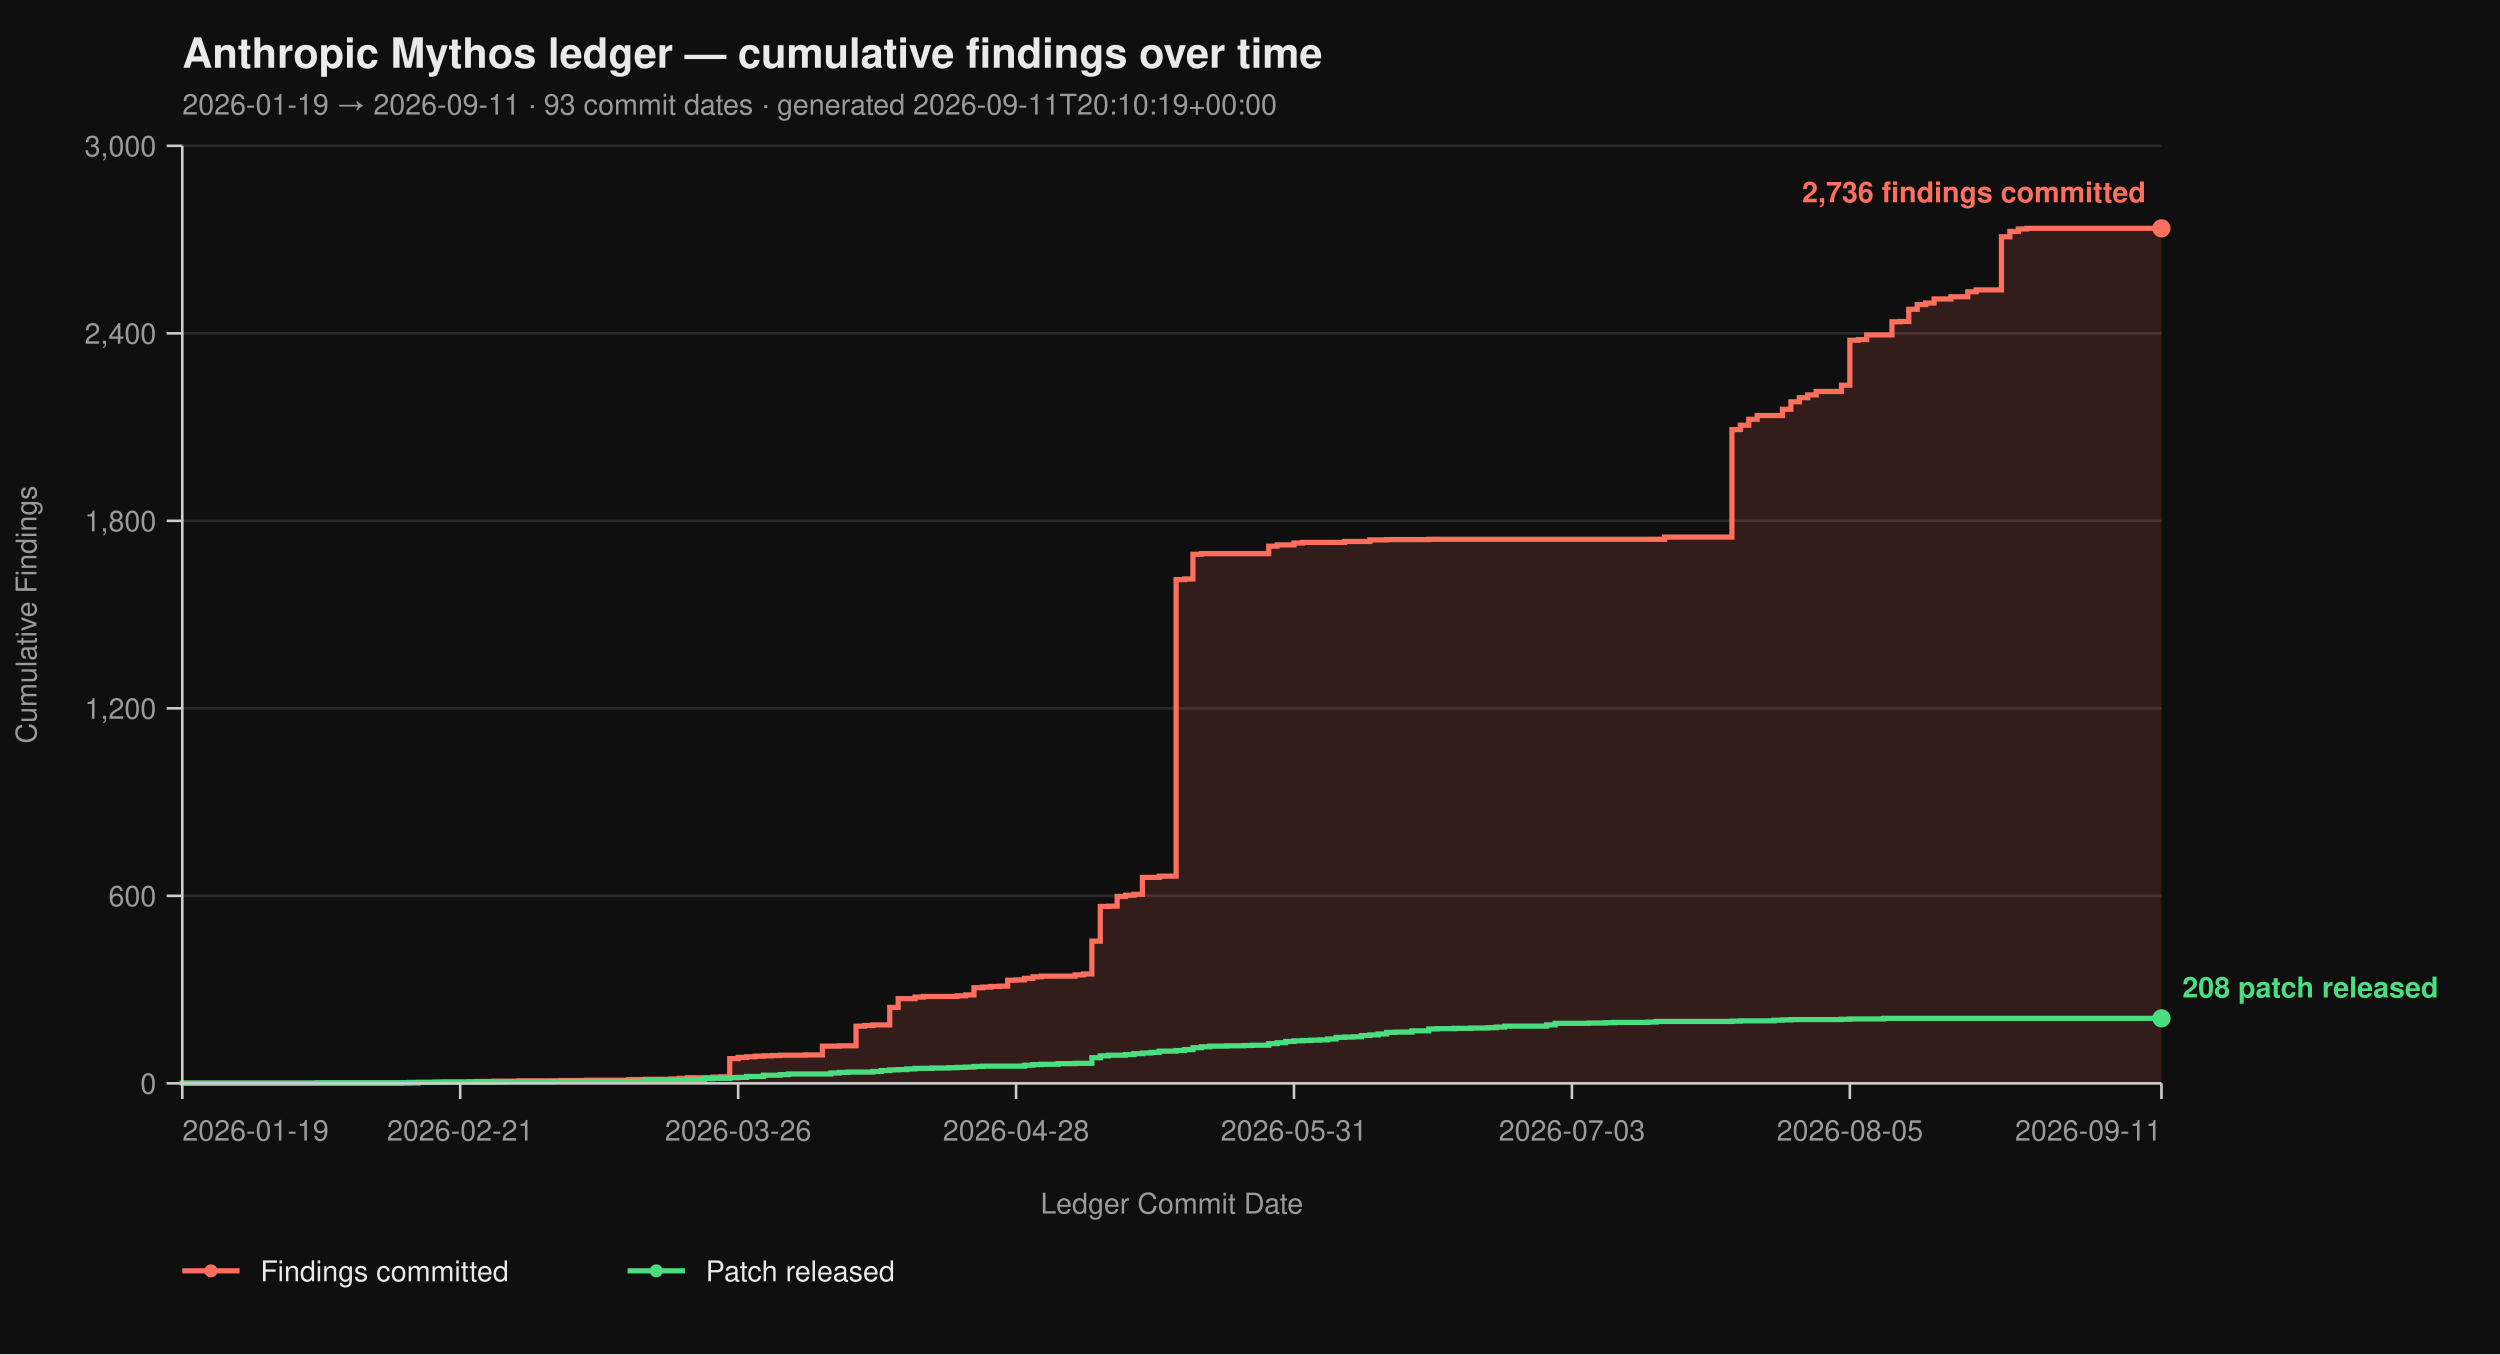
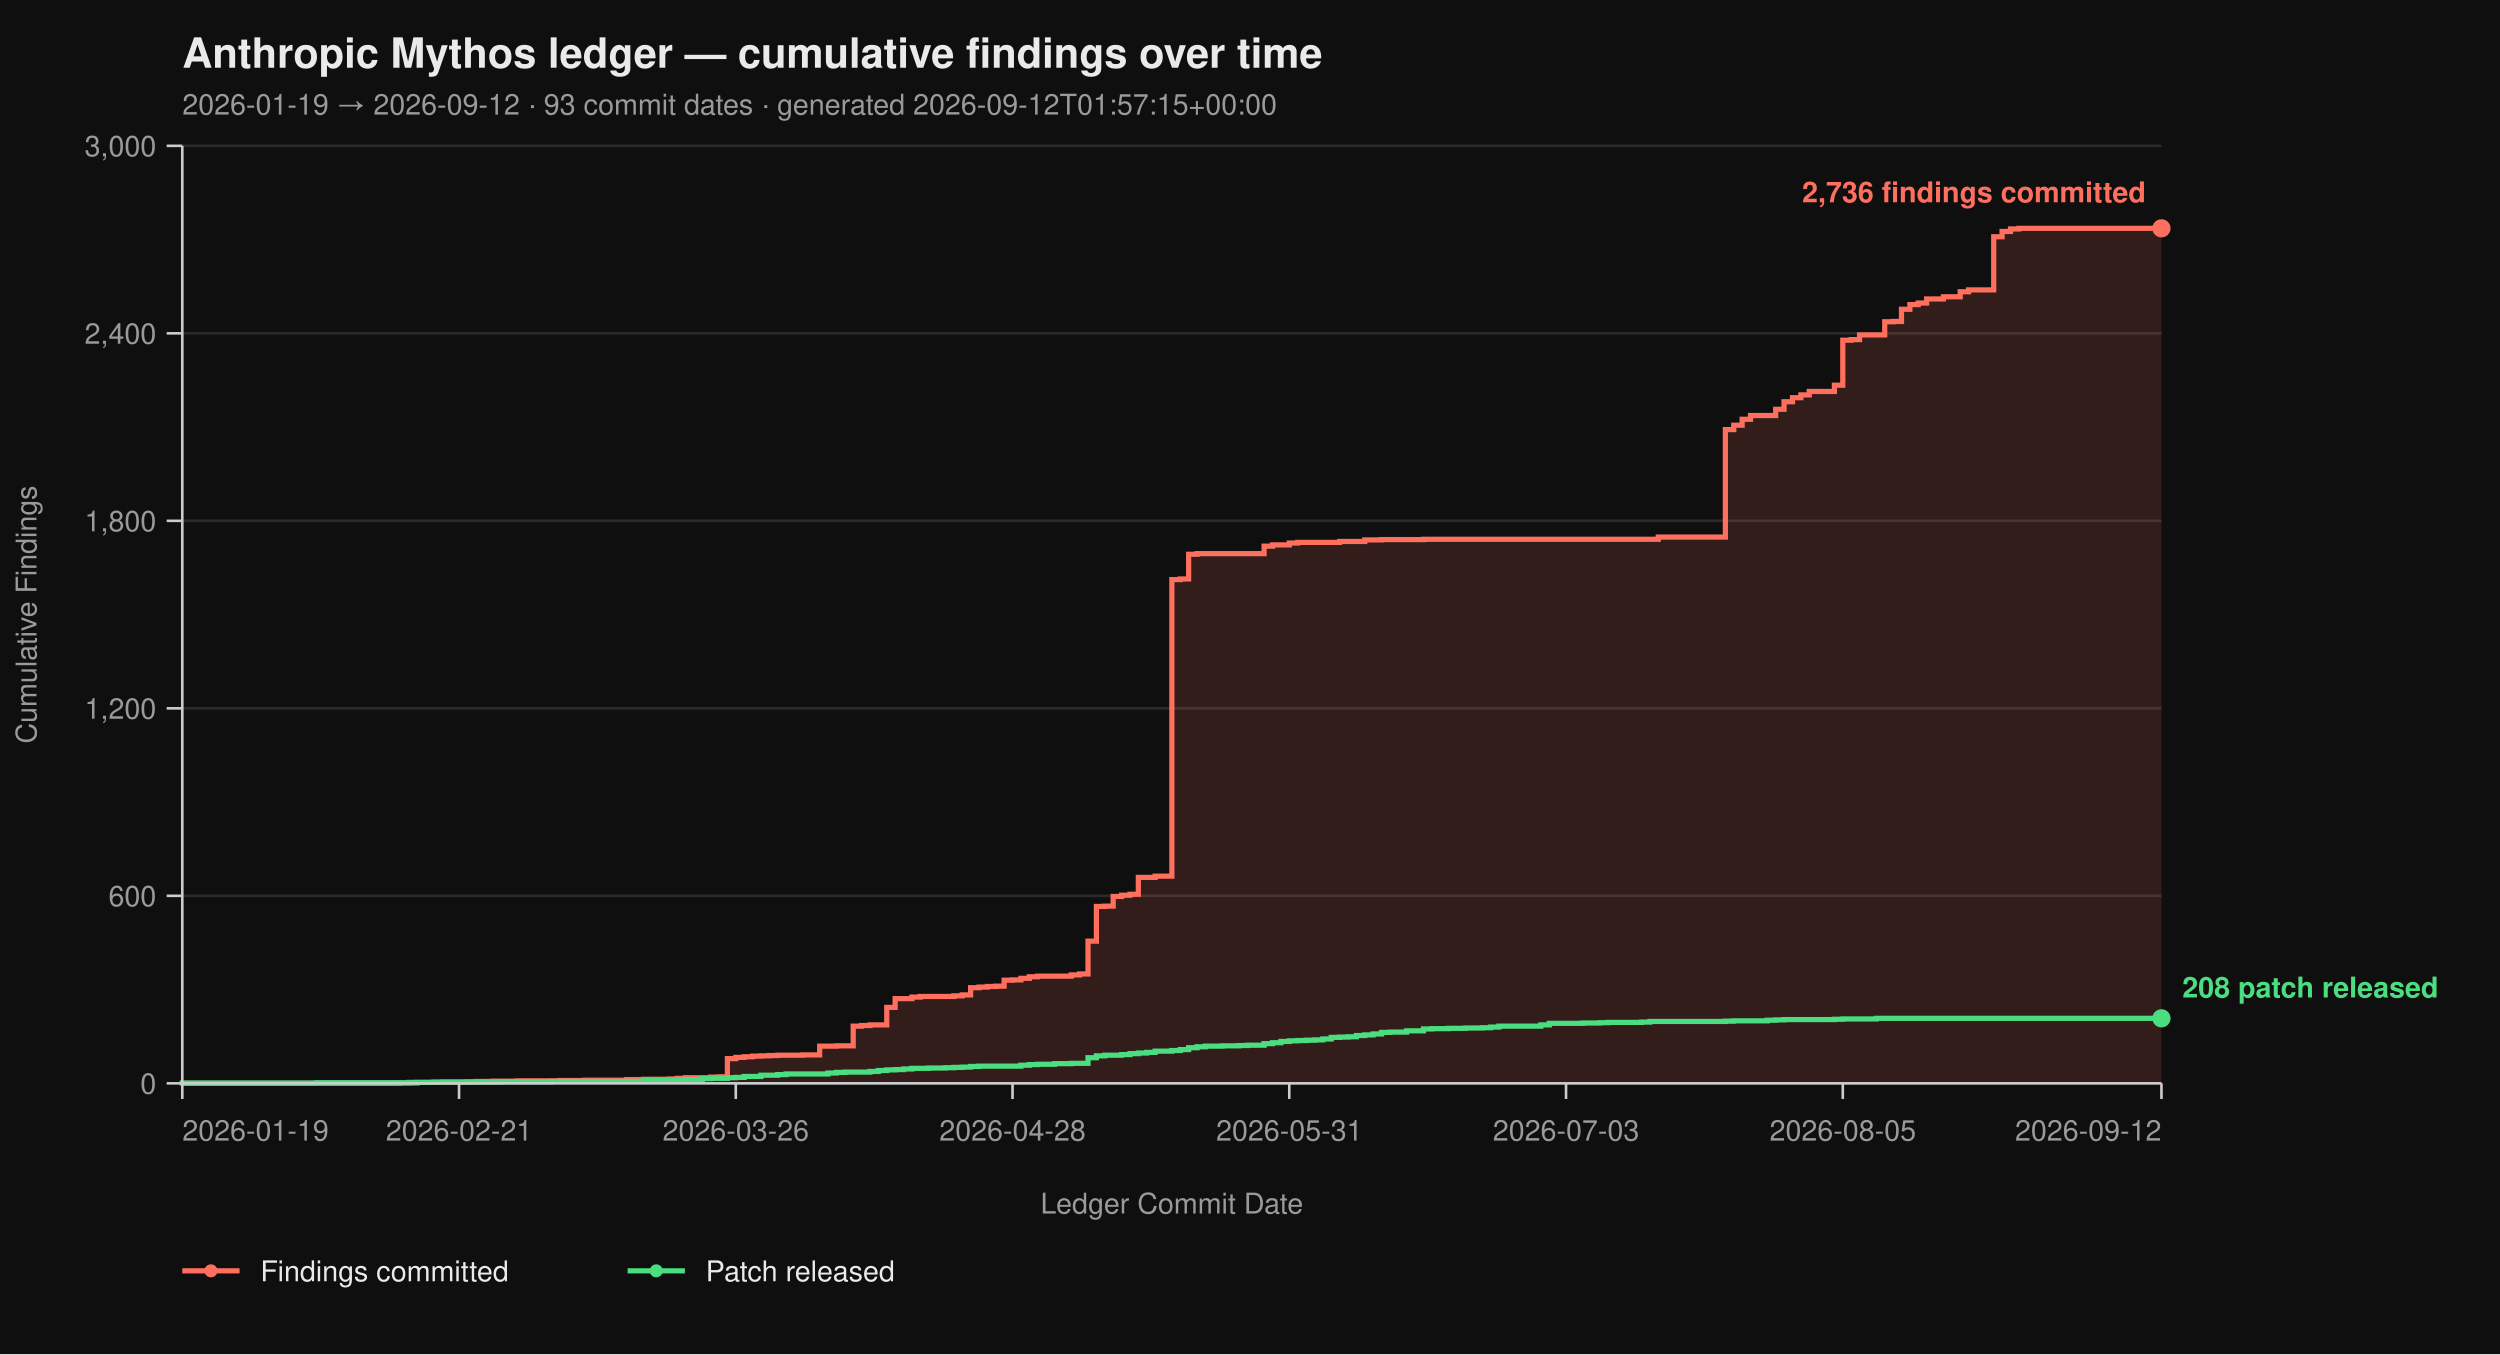
<svg xmlns="http://www.w3.org/2000/svg" viewBox="0 0 960 520" width="960" height="520" font-family="-apple-system, BlinkMacSystemFont, 'Segoe UI', Helvetica, Arial, sans-serif">
  <rect width="100%" height="100%" fill="#0f0f0f" />
  <text x="70" y="26" fill="#eaeaea" font-size="16" font-weight="700">Anthropic Mythos ledger — cumulative findings over time</text>
-   <text x="70" y="44" fill="#9a9a9a" font-size="11">2026-01-19 → 2026-09-11  ·  93 commit dates  ·  generated 2026-09-11T20:10:19+00:00</text>
+   <text x="70" y="44" fill="#9a9a9a" font-size="11">2026-01-19 → 2026-09-12  ·  93 commit dates  ·  generated 2026-09-12T01:57:15+00:00</text>
  <line x1="70" y1="416.00" x2="830" y2="416.00" stroke="#2a2a2a" stroke-width="1" />
  <line x1="70" y1="344.00" x2="830" y2="344.00" stroke="#2a2a2a" stroke-width="1" />
  <line x1="70" y1="272.00" x2="830" y2="272.00" stroke="#2a2a2a" stroke-width="1" />
  <line x1="70" y1="200.00" x2="830" y2="200.00" stroke="#2a2a2a" stroke-width="1" />
  <line x1="70" y1="128.00" x2="830" y2="128.00" stroke="#2a2a2a" stroke-width="1" />
  <line x1="70" y1="56.00" x2="830" y2="56.00" stroke="#2a2a2a" stroke-width="1" />
-   <path d="M 70.00 416.00 L 154.09 416.00 L 154.09 415.88 L 160.55 415.88 L 160.55 415.64 L 170.26 415.64 L 170.26 415.52 L 179.96 415.52 L 179.96 415.40 L 183.19 415.40 L 183.19 415.28 L 189.66 415.28 L 189.66 415.16 L 199.36 415.16 L 199.36 415.04 L 215.53 415.04 L 215.53 414.92 L 225.23 414.92 L 225.23 414.80 L 241.40 414.80 L 241.40 414.56 L 247.87 414.56 L 247.87 414.44 L 257.57 414.44 L 257.57 414.32 L 260.81 414.32 L 260.81 414.08 L 264.04 414.08 L 264.04 413.84 L 273.74 413.84 L 273.74 413.60 L 276.98 413.60 L 276.98 413.48 L 280.21 413.48 L 280.21 406.52 L 283.45 406.52 L 283.45 406.04 L 286.68 406.04 L 286.68 405.80 L 289.91 405.80 L 289.91 405.56 L 293.15 405.56 L 293.15 405.44 L 296.38 405.44 L 296.38 405.32 L 299.62 405.32 L 299.62 405.20 L 309.32 405.20 L 309.32 405.08 L 315.79 405.08 L 315.79 401.72 L 322.26 401.72 L 322.26 401.60 L 328.72 401.60 L 328.72 394.04 L 331.96 394.04 L 331.96 393.80 L 335.19 393.80 L 335.19 393.56 L 341.66 393.56 L 341.66 386.84 L 344.89 386.84 L 344.89 383.48 L 351.36 383.48 L 351.36 382.88 L 354.60 382.88 L 354.60 382.64 L 367.53 382.64 L 367.53 382.40 L 370.77 382.40 L 370.77 382.04 L 374.00 382.04 L 374.00 379.28 L 377.23 379.28 L 377.23 379.04 L 380.47 379.04 L 380.47 378.80 L 383.70 378.80 L 383.70 378.68 L 386.94 378.68 L 386.94 376.40 L 390.17 376.40 L 390.17 376.28 L 393.40 376.28 L 393.40 375.68 L 396.64 375.68 L 396.64 375.08 L 399.87 375.08 L 399.87 374.84 L 412.81 374.84 L 412.81 374.36 L 416.04 374.36 L 416.04 374.00 L 419.28 374.00 L 419.28 361.40 L 422.51 361.40 L 422.51 348.08 L 425.74 348.08 L 425.74 347.96 L 428.98 347.96 L 428.98 344.24 L 432.21 344.24 L 432.21 343.76 L 435.45 343.76 L 435.45 343.40 L 438.68 343.40 L 438.68 336.92 L 445.15 336.92 L 445.15 336.44 L 451.62 336.44 L 451.62 222.56 L 454.85 222.56 L 454.85 222.32 L 458.09 222.32 L 458.09 212.84 L 461.32 212.84 L 461.32 212.60 L 487.19 212.60 L 487.19 209.72 L 490.43 209.72 L 490.43 209.24 L 496.89 209.24 L 496.89 208.52 L 500.13 208.52 L 500.13 208.28 L 516.30 208.28 L 516.30 207.92 L 526.00 207.92 L 526.00 207.32 L 532.47 207.32 L 532.47 207.20 L 548.64 207.20 L 548.64 207.08 L 639.19 207.08 L 639.19 206.24 L 665.06 206.24 L 665.06 164.96 L 668.30 164.96 L 668.30 163.28 L 671.53 163.28 L 671.53 161.00 L 674.77 161.00 L 674.77 159.56 L 684.47 159.56 L 684.47 157.16 L 687.70 157.16 L 687.70 154.28 L 690.94 154.28 L 690.94 152.72 L 694.17 152.72 L 694.17 151.64 L 697.40 151.64 L 697.40 150.32 L 707.11 150.32 L 707.11 147.92 L 710.34 147.92 L 710.34 130.64 L 713.57 130.64 L 713.57 130.40 L 716.81 130.40 L 716.81 128.60 L 726.51 128.60 L 726.51 123.56 L 729.74 123.56 L 729.74 123.44 L 732.98 123.44 L 732.98 118.76 L 736.21 118.76 L 736.21 116.96 L 739.45 116.96 L 739.45 116.36 L 742.68 116.36 L 742.68 114.80 L 749.15 114.80 L 749.15 113.96 L 755.62 113.96 L 755.62 112.04 L 758.85 112.04 L 758.85 111.32 L 768.55 111.32 L 768.55 90.92 L 771.79 90.92 L 771.79 88.88 L 775.02 88.88 L 775.02 87.92 L 778.26 87.92 L 778.26 87.68 L 830.00 87.68 L 830.00 416.00 Z" fill="#ff6f5e26" stroke="none" />
-   <path d="M 70.00 416.00 L 154.09 416.00 L 154.09 415.88 L 160.55 415.88 L 160.55 415.64 L 170.26 415.64 L 170.26 415.52 L 179.96 415.52 L 179.96 415.40 L 183.19 415.40 L 183.19 415.28 L 189.66 415.28 L 189.66 415.16 L 199.36 415.16 L 199.36 415.04 L 215.53 415.04 L 215.53 414.92 L 225.23 414.92 L 225.23 414.80 L 241.40 414.80 L 241.40 414.56 L 247.87 414.56 L 247.87 414.44 L 257.57 414.44 L 257.57 414.32 L 260.81 414.32 L 260.81 414.08 L 264.04 414.08 L 264.04 413.84 L 273.74 413.84 L 273.74 413.60 L 276.98 413.60 L 276.98 413.48 L 280.21 413.48 L 280.21 406.52 L 283.45 406.52 L 283.45 406.04 L 286.68 406.04 L 286.68 405.80 L 289.91 405.80 L 289.91 405.56 L 293.15 405.56 L 293.15 405.44 L 296.38 405.44 L 296.38 405.32 L 299.62 405.32 L 299.62 405.20 L 309.32 405.20 L 309.32 405.08 L 315.79 405.08 L 315.79 401.72 L 322.26 401.72 L 322.26 401.60 L 328.72 401.60 L 328.72 394.04 L 331.96 394.04 L 331.96 393.80 L 335.19 393.80 L 335.19 393.56 L 341.66 393.56 L 341.66 386.84 L 344.89 386.84 L 344.89 383.48 L 351.36 383.48 L 351.36 382.88 L 354.60 382.88 L 354.60 382.64 L 367.53 382.64 L 367.53 382.40 L 370.77 382.40 L 370.77 382.04 L 374.00 382.04 L 374.00 379.28 L 377.23 379.28 L 377.23 379.04 L 380.47 379.04 L 380.47 378.80 L 383.70 378.80 L 383.70 378.68 L 386.94 378.68 L 386.94 376.40 L 390.17 376.40 L 390.17 376.28 L 393.40 376.28 L 393.40 375.68 L 396.64 375.68 L 396.64 375.08 L 399.87 375.08 L 399.87 374.84 L 412.81 374.84 L 412.81 374.36 L 416.04 374.36 L 416.04 374.00 L 419.28 374.00 L 419.28 361.40 L 422.51 361.40 L 422.51 348.08 L 425.74 348.08 L 425.74 347.96 L 428.98 347.96 L 428.98 344.24 L 432.21 344.24 L 432.21 343.76 L 435.45 343.76 L 435.45 343.40 L 438.68 343.40 L 438.68 336.92 L 445.15 336.92 L 445.15 336.44 L 451.62 336.44 L 451.62 222.56 L 454.85 222.56 L 454.85 222.32 L 458.09 222.32 L 458.09 212.84 L 461.32 212.84 L 461.32 212.60 L 487.19 212.60 L 487.19 209.72 L 490.43 209.72 L 490.43 209.24 L 496.89 209.24 L 496.89 208.52 L 500.13 208.52 L 500.13 208.28 L 516.30 208.28 L 516.30 207.92 L 526.00 207.92 L 526.00 207.32 L 532.47 207.32 L 532.47 207.20 L 548.64 207.20 L 548.64 207.08 L 639.19 207.08 L 639.19 206.24 L 665.06 206.24 L 665.06 164.96 L 668.30 164.96 L 668.30 163.28 L 671.53 163.28 L 671.53 161.00 L 674.77 161.00 L 674.77 159.56 L 684.47 159.56 L 684.47 157.16 L 687.70 157.16 L 687.70 154.28 L 690.94 154.28 L 690.94 152.72 L 694.17 152.72 L 694.17 151.64 L 697.40 151.64 L 697.40 150.32 L 707.11 150.32 L 707.11 147.92 L 710.34 147.92 L 710.34 130.64 L 713.57 130.64 L 713.57 130.40 L 716.81 130.40 L 716.81 128.60 L 726.51 128.60 L 726.51 123.56 L 729.74 123.56 L 729.74 123.44 L 732.98 123.44 L 732.98 118.76 L 736.21 118.76 L 736.21 116.96 L 739.45 116.96 L 739.45 116.36 L 742.68 116.36 L 742.68 114.80 L 749.15 114.80 L 749.15 113.96 L 755.62 113.96 L 755.62 112.04 L 758.85 112.04 L 758.85 111.32 L 768.55 111.32 L 768.55 90.92 L 771.79 90.92 L 771.79 88.88 L 775.02 88.88 L 775.02 87.92 L 778.26 87.92 L 778.26 87.68 L 830.00 87.68" fill="none" stroke="#ff6f5e" stroke-width="2" stroke-linejoin="miter" stroke-linecap="butt" />
-   <path d="M 70.00 416.00 L 70.00 416.00 L 70.00 415.88 L 121.74 415.88 L 121.74 415.76 L 157.32 415.76 L 157.32 415.64 L 167.02 415.64 L 167.02 415.52 L 192.89 415.52 L 192.89 415.40 L 212.30 415.40 L 212.30 415.28 L 247.87 415.28 L 247.87 414.80 L 264.04 414.80 L 264.04 414.56 L 270.51 414.56 L 270.51 414.20 L 273.74 414.20 L 273.74 414.08 L 280.21 414.08 L 280.21 413.84 L 283.45 413.84 L 283.45 413.72 L 286.68 413.72 L 286.68 413.36 L 293.15 413.36 L 293.15 412.88 L 299.62 412.88 L 299.62 412.64 L 302.85 412.64 L 302.85 412.40 L 319.02 412.40 L 319.02 412.04 L 322.26 412.04 L 322.26 411.80 L 325.49 411.80 L 325.49 411.68 L 335.19 411.68 L 335.19 411.44 L 338.43 411.44 L 338.43 411.08 L 341.66 411.08 L 341.66 410.84 L 344.89 410.84 L 344.89 410.72 L 348.13 410.72 L 348.13 410.48 L 351.36 410.48 L 351.36 410.24 L 357.83 410.24 L 357.83 410.12 L 364.30 410.12 L 364.30 410.00 L 367.53 410.00 L 367.53 409.88 L 370.77 409.88 L 370.77 409.76 L 374.00 409.76 L 374.00 409.52 L 377.23 409.52 L 377.23 409.40 L 393.40 409.40 L 393.40 409.04 L 396.64 409.04 L 396.64 408.80 L 399.87 408.80 L 399.87 408.68 L 406.34 408.68 L 406.34 408.44 L 412.81 408.44 L 412.81 408.32 L 419.28 408.32 L 419.28 406.16 L 422.51 406.16 L 422.51 405.44 L 425.74 405.44 L 425.74 405.20 L 432.21 405.20 L 432.21 404.96 L 435.45 404.96 L 435.45 404.60 L 438.68 404.60 L 438.68 404.36 L 441.91 404.36 L 441.91 404.12 L 445.15 404.12 L 445.15 403.64 L 451.62 403.64 L 451.62 403.40 L 454.85 403.40 L 454.85 403.04 L 458.09 403.04 L 458.09 402.32 L 461.32 402.32 L 461.32 401.96 L 464.55 401.96 L 464.55 401.72 L 471.02 401.72 L 471.02 401.60 L 477.49 401.60 L 477.49 401.48 L 480.72 401.48 L 480.72 401.36 L 487.19 401.36 L 487.19 400.76 L 490.43 400.76 L 490.43 400.40 L 493.66 400.40 L 493.66 399.92 L 496.89 399.92 L 496.89 399.68 L 500.13 399.68 L 500.13 399.56 L 503.36 399.56 L 503.36 399.44 L 506.60 399.44 L 506.60 399.32 L 509.83 399.32 L 509.83 398.96 L 513.06 398.96 L 513.06 398.36 L 516.30 398.36 L 516.30 398.24 L 519.53 398.24 L 519.53 398.12 L 522.77 398.12 L 522.77 397.64 L 526.00 397.64 L 526.00 397.40 L 529.23 397.40 L 529.23 397.04 L 532.47 397.04 L 532.47 396.44 L 535.70 396.44 L 535.70 396.32 L 542.17 396.32 L 542.17 395.84 L 548.64 395.84 L 548.64 395.12 L 551.87 395.12 L 551.87 395.00 L 558.34 395.00 L 558.34 394.88 L 564.81 394.88 L 564.81 394.76 L 571.28 394.76 L 571.28 394.64 L 574.51 394.64 L 574.51 394.40 L 577.74 394.40 L 577.74 394.04 L 593.91 394.04 L 593.91 393.56 L 597.15 393.56 L 597.15 392.96 L 610.09 392.96 L 610.09 392.84 L 616.55 392.84 L 616.55 392.72 L 619.79 392.72 L 619.79 392.60 L 632.72 392.60 L 632.72 392.48 L 635.96 392.48 L 635.96 392.24 L 665.06 392.24 L 665.06 392.12 L 668.30 392.12 L 668.30 392.00 L 681.23 392.00 L 681.23 391.76 L 684.47 391.76 L 684.47 391.64 L 687.70 391.64 L 687.70 391.52 L 707.11 391.52 L 707.11 391.40 L 710.34 391.40 L 710.34 391.28 L 723.28 391.28 L 723.28 391.04 L 830.00 391.04" fill="none" stroke="#4ade80" stroke-width="2" stroke-linejoin="miter" stroke-linecap="butt" />
+   <path d="M 70.00 416.00 L 153.73 416.00 L 153.73 415.88 L 160.17 415.88 L 160.17 415.64 L 169.83 415.64 L 169.83 415.52 L 179.49 415.52 L 179.49 415.40 L 182.71 415.40 L 182.71 415.28 L 189.15 415.28 L 189.15 415.16 L 198.81 415.16 L 198.81 415.04 L 214.92 415.04 L 214.92 414.92 L 224.58 414.92 L 224.58 414.80 L 240.68 414.80 L 240.68 414.56 L 247.12 414.56 L 247.12 414.44 L 256.78 414.44 L 256.78 414.32 L 260.00 414.32 L 260.00 414.08 L 263.22 414.08 L 263.22 413.84 L 272.88 413.84 L 272.88 413.60 L 276.10 413.60 L 276.10 413.48 L 279.32 413.48 L 279.32 406.52 L 282.54 406.52 L 282.54 406.04 L 285.76 406.04 L 285.76 405.80 L 288.98 405.80 L 288.98 405.56 L 292.20 405.56 L 292.20 405.44 L 295.42 405.44 L 295.42 405.32 L 298.64 405.32 L 298.64 405.20 L 308.31 405.20 L 308.31 405.08 L 314.75 405.08 L 314.75 401.72 L 321.19 401.72 L 321.19 401.60 L 327.63 401.60 L 327.63 394.04 L 330.85 394.04 L 330.85 393.80 L 334.07 393.80 L 334.07 393.56 L 340.51 393.56 L 340.51 386.84 L 343.73 386.84 L 343.73 383.48 L 350.17 383.48 L 350.17 382.88 L 353.39 382.88 L 353.39 382.64 L 366.27 382.64 L 366.27 382.40 L 369.49 382.40 L 369.49 382.04 L 372.71 382.04 L 372.71 379.28 L 375.93 379.28 L 375.93 379.04 L 379.15 379.04 L 379.15 378.80 L 382.37 378.80 L 382.37 378.68 L 385.59 378.68 L 385.59 376.40 L 388.81 376.40 L 388.81 376.28 L 392.03 376.28 L 392.03 375.68 L 395.25 375.68 L 395.25 375.08 L 398.47 375.08 L 398.47 374.84 L 411.36 374.84 L 411.36 374.36 L 414.58 374.36 L 414.58 374.00 L 417.80 374.00 L 417.80 361.40 L 421.02 361.40 L 421.02 348.08 L 424.24 348.08 L 424.24 347.96 L 427.46 347.96 L 427.46 344.24 L 430.68 344.24 L 430.68 343.76 L 433.90 343.76 L 433.90 343.40 L 437.12 343.40 L 437.12 336.92 L 443.56 336.92 L 443.56 336.44 L 450.00 336.44 L 450.00 222.56 L 453.22 222.56 L 453.22 222.32 L 456.44 222.32 L 456.44 212.84 L 459.66 212.84 L 459.66 212.60 L 485.42 212.60 L 485.42 209.72 L 488.64 209.72 L 488.64 209.24 L 495.08 209.24 L 495.08 208.52 L 498.31 208.52 L 498.31 208.28 L 514.41 208.28 L 514.41 207.92 L 524.07 207.92 L 524.07 207.32 L 530.51 207.32 L 530.51 207.20 L 546.61 207.20 L 546.61 207.08 L 636.78 207.08 L 636.78 206.24 L 662.54 206.24 L 662.54 164.96 L 665.76 164.96 L 665.76 163.28 L 668.98 163.28 L 668.98 161.00 L 672.20 161.00 L 672.20 159.56 L 681.86 159.56 L 681.86 157.16 L 685.08 157.16 L 685.08 154.28 L 688.31 154.28 L 688.31 152.72 L 691.53 152.72 L 691.53 151.64 L 694.75 151.64 L 694.75 150.32 L 704.41 150.32 L 704.41 147.92 L 707.63 147.92 L 707.63 130.64 L 710.85 130.64 L 710.85 130.40 L 714.07 130.40 L 714.07 128.60 L 723.73 128.60 L 723.73 123.56 L 726.95 123.56 L 726.95 123.44 L 730.17 123.44 L 730.17 118.76 L 733.39 118.76 L 733.39 116.96 L 736.61 116.96 L 736.61 116.36 L 739.83 116.36 L 739.83 114.80 L 746.27 114.80 L 746.27 113.96 L 752.71 113.96 L 752.71 112.04 L 755.93 112.04 L 755.93 111.32 L 765.59 111.32 L 765.59 90.92 L 768.81 90.92 L 768.81 88.88 L 772.03 88.88 L 772.03 87.92 L 775.25 87.92 L 775.25 87.68 L 830.00 87.68 L 830.00 416.00 Z" fill="#ff6f5e26" stroke="none" />
+   <path d="M 70.00 416.00 L 153.73 416.00 L 153.73 415.88 L 160.17 415.88 L 160.17 415.64 L 169.83 415.64 L 169.83 415.52 L 179.49 415.52 L 179.49 415.40 L 182.71 415.40 L 182.71 415.28 L 189.15 415.28 L 189.15 415.16 L 198.81 415.16 L 198.81 415.04 L 214.92 415.04 L 214.92 414.92 L 224.58 414.92 L 224.58 414.80 L 240.68 414.80 L 240.68 414.56 L 247.12 414.56 L 247.12 414.44 L 256.78 414.44 L 256.78 414.32 L 260.00 414.32 L 260.00 414.08 L 263.22 414.08 L 263.22 413.84 L 272.88 413.84 L 272.88 413.60 L 276.10 413.60 L 276.10 413.48 L 279.32 413.48 L 279.32 406.52 L 282.54 406.52 L 282.54 406.04 L 285.76 406.04 L 285.76 405.80 L 288.98 405.80 L 288.98 405.56 L 292.20 405.56 L 292.20 405.44 L 295.42 405.44 L 295.42 405.32 L 298.64 405.32 L 298.64 405.20 L 308.31 405.20 L 308.31 405.08 L 314.75 405.08 L 314.75 401.72 L 321.19 401.72 L 321.19 401.60 L 327.63 401.60 L 327.63 394.04 L 330.85 394.04 L 330.85 393.80 L 334.07 393.80 L 334.07 393.56 L 340.51 393.56 L 340.51 386.84 L 343.73 386.84 L 343.73 383.48 L 350.17 383.48 L 350.17 382.88 L 353.39 382.88 L 353.39 382.64 L 366.27 382.64 L 366.27 382.40 L 369.49 382.40 L 369.49 382.04 L 372.71 382.04 L 372.71 379.28 L 375.93 379.28 L 375.93 379.04 L 379.15 379.04 L 379.15 378.80 L 382.37 378.80 L 382.37 378.68 L 385.59 378.68 L 385.59 376.40 L 388.81 376.40 L 388.81 376.28 L 392.03 376.28 L 392.03 375.68 L 395.25 375.68 L 395.25 375.08 L 398.47 375.08 L 398.47 374.84 L 411.36 374.84 L 411.36 374.36 L 414.58 374.36 L 414.58 374.00 L 417.80 374.00 L 417.80 361.40 L 421.02 361.40 L 421.02 348.08 L 424.24 348.08 L 424.24 347.96 L 427.46 347.96 L 427.46 344.24 L 430.68 344.24 L 430.68 343.76 L 433.90 343.76 L 433.90 343.40 L 437.12 343.40 L 437.12 336.92 L 443.56 336.92 L 443.56 336.44 L 450.00 336.44 L 450.00 222.56 L 453.22 222.56 L 453.22 222.32 L 456.44 222.32 L 456.44 212.84 L 459.66 212.84 L 459.66 212.60 L 485.42 212.60 L 485.42 209.72 L 488.64 209.72 L 488.64 209.24 L 495.08 209.24 L 495.08 208.52 L 498.31 208.52 L 498.31 208.28 L 514.41 208.28 L 514.41 207.92 L 524.07 207.92 L 524.07 207.32 L 530.51 207.32 L 530.51 207.20 L 546.61 207.20 L 546.61 207.08 L 636.78 207.08 L 636.78 206.24 L 662.54 206.24 L 662.54 164.96 L 665.76 164.96 L 665.76 163.28 L 668.98 163.28 L 668.98 161.00 L 672.20 161.00 L 672.20 159.56 L 681.86 159.56 L 681.86 157.16 L 685.08 157.16 L 685.08 154.28 L 688.31 154.28 L 688.31 152.72 L 691.53 152.72 L 691.53 151.64 L 694.75 151.64 L 694.75 150.32 L 704.41 150.32 L 704.41 147.92 L 707.63 147.92 L 707.63 130.64 L 710.85 130.64 L 710.85 130.40 L 714.07 130.40 L 714.07 128.60 L 723.73 128.60 L 723.73 123.56 L 726.95 123.56 L 726.95 123.44 L 730.17 123.44 L 730.17 118.76 L 733.39 118.76 L 733.39 116.96 L 736.61 116.96 L 736.61 116.36 L 739.83 116.36 L 739.83 114.80 L 746.27 114.80 L 746.27 113.96 L 752.71 113.96 L 752.71 112.04 L 755.93 112.04 L 755.93 111.32 L 765.59 111.32 L 765.59 90.92 L 768.81 90.92 L 768.81 88.88 L 772.03 88.88 L 772.03 87.92 L 775.25 87.92 L 775.25 87.68 L 830.00 87.68" fill="none" stroke="#ff6f5e" stroke-width="2" stroke-linejoin="miter" stroke-linecap="butt" />
+   <path d="M 70.00 416.00 L 70.00 416.00 L 70.00 415.88 L 121.53 415.88 L 121.53 415.76 L 156.95 415.76 L 156.95 415.64 L 166.61 415.64 L 166.61 415.52 L 192.37 415.52 L 192.37 415.40 L 211.69 415.40 L 211.69 415.28 L 247.12 415.28 L 247.12 414.80 L 263.22 414.80 L 263.22 414.56 L 269.66 414.56 L 269.66 414.20 L 272.88 414.20 L 272.88 414.08 L 279.32 414.08 L 279.32 413.84 L 282.54 413.84 L 282.54 413.72 L 285.76 413.72 L 285.76 413.36 L 292.20 413.36 L 292.20 412.88 L 298.64 412.88 L 298.64 412.64 L 301.86 412.64 L 301.86 412.40 L 317.97 412.40 L 317.97 412.04 L 321.19 412.04 L 321.19 411.80 L 324.41 411.80 L 324.41 411.68 L 334.07 411.68 L 334.07 411.44 L 337.29 411.44 L 337.29 411.08 L 340.51 411.08 L 340.51 410.84 L 343.73 410.84 L 343.73 410.72 L 346.95 410.72 L 346.95 410.48 L 350.17 410.48 L 350.17 410.24 L 356.61 410.24 L 356.61 410.12 L 363.05 410.12 L 363.05 410.00 L 366.27 410.00 L 366.27 409.88 L 369.49 409.88 L 369.49 409.76 L 372.71 409.76 L 372.71 409.52 L 375.93 409.52 L 375.93 409.40 L 392.03 409.40 L 392.03 409.04 L 395.25 409.04 L 395.25 408.80 L 398.47 408.80 L 398.47 408.68 L 404.92 408.68 L 404.92 408.44 L 411.36 408.44 L 411.36 408.32 L 417.80 408.32 L 417.80 406.16 L 421.02 406.16 L 421.02 405.44 L 424.24 405.44 L 424.24 405.20 L 430.68 405.20 L 430.68 404.96 L 433.90 404.96 L 433.90 404.60 L 437.12 404.60 L 437.12 404.36 L 440.34 404.36 L 440.34 404.12 L 443.56 404.12 L 443.56 403.64 L 450.00 403.64 L 450.00 403.40 L 453.22 403.40 L 453.22 403.04 L 456.44 403.04 L 456.44 402.32 L 459.66 402.32 L 459.66 401.96 L 462.88 401.96 L 462.88 401.72 L 469.32 401.72 L 469.32 401.60 L 475.76 401.60 L 475.76 401.48 L 478.98 401.48 L 478.98 401.36 L 485.42 401.36 L 485.42 400.76 L 488.64 400.76 L 488.64 400.40 L 491.86 400.40 L 491.86 399.92 L 495.08 399.92 L 495.08 399.68 L 498.31 399.68 L 498.31 399.56 L 501.53 399.56 L 501.53 399.44 L 504.75 399.44 L 504.75 399.32 L 507.97 399.32 L 507.97 398.96 L 511.19 398.96 L 511.19 398.36 L 514.41 398.36 L 514.41 398.24 L 517.63 398.24 L 517.63 398.12 L 520.85 398.12 L 520.85 397.64 L 524.07 397.64 L 524.07 397.40 L 527.29 397.40 L 527.29 397.04 L 530.51 397.04 L 530.51 396.44 L 533.73 396.44 L 533.73 396.32 L 540.17 396.32 L 540.17 395.84 L 546.61 395.84 L 546.61 395.12 L 549.83 395.12 L 549.83 395.00 L 556.27 395.00 L 556.27 394.88 L 562.71 394.88 L 562.71 394.76 L 569.15 394.76 L 569.15 394.64 L 572.37 394.64 L 572.37 394.40 L 575.59 394.40 L 575.59 394.04 L 591.69 394.04 L 591.69 393.56 L 594.92 393.56 L 594.92 392.96 L 607.80 392.96 L 607.80 392.84 L 614.24 392.84 L 614.24 392.72 L 617.46 392.72 L 617.46 392.60 L 630.34 392.60 L 630.34 392.48 L 633.56 392.48 L 633.56 392.24 L 662.54 392.24 L 662.54 392.12 L 665.76 392.12 L 665.76 392.00 L 678.64 392.00 L 678.64 391.76 L 681.86 391.76 L 681.86 391.64 L 685.08 391.64 L 685.08 391.52 L 704.41 391.52 L 704.41 391.40 L 707.63 391.40 L 707.63 391.28 L 720.51 391.28 L 720.51 391.04 L 830.00 391.04" fill="none" stroke="#4ade80" stroke-width="2" stroke-linejoin="miter" stroke-linecap="butt" />
  <line x1="70" y1="56" x2="70" y2="416" stroke="#cccccc" stroke-width="1" />
  <line x1="70" y1="416" x2="830" y2="416" stroke="#cccccc" stroke-width="1" />
  <line x1="64" y1="416.00" x2="70" y2="416.00" stroke="#cccccc" stroke-width="1" />
  <line x1="64" y1="344.00" x2="70" y2="344.00" stroke="#cccccc" stroke-width="1" />
  <line x1="64" y1="272.00" x2="70" y2="272.00" stroke="#cccccc" stroke-width="1" />
  <line x1="64" y1="200.00" x2="70" y2="200.00" stroke="#cccccc" stroke-width="1" />
  <line x1="64" y1="128.00" x2="70" y2="128.00" stroke="#cccccc" stroke-width="1" />
  <line x1="64" y1="56.00" x2="70" y2="56.00" stroke="#cccccc" stroke-width="1" />
  <text x="60" y="420.00" text-anchor="end" fill="#9a9a9a" font-size="11">0</text>
  <text x="60" y="348.00" text-anchor="end" fill="#9a9a9a" font-size="11">600</text>
  <text x="60" y="276.00" text-anchor="end" fill="#9a9a9a" font-size="11">1,200</text>
  <text x="60" y="204.00" text-anchor="end" fill="#9a9a9a" font-size="11">1,800</text>
  <text x="60" y="132.00" text-anchor="end" fill="#9a9a9a" font-size="11">2,400</text>
  <text x="60" y="60.00" text-anchor="end" fill="#9a9a9a" font-size="11">3,000</text>
  <text x="14" y="236.00" fill="#9a9a9a" font-size="11" transform="rotate(-90 14 236.00)" text-anchor="middle">Cumulative Findings</text>
  <line x1="70.00" y1="416" x2="70.00" y2="422" stroke="#cccccc" stroke-width="1" />
-   <line x1="176.72" y1="416" x2="176.72" y2="422" stroke="#cccccc" stroke-width="1" />
-   <line x1="283.45" y1="416" x2="283.45" y2="422" stroke="#cccccc" stroke-width="1" />
-   <line x1="390.17" y1="416" x2="390.17" y2="422" stroke="#cccccc" stroke-width="1" />
-   <line x1="496.89" y1="416" x2="496.89" y2="422" stroke="#cccccc" stroke-width="1" />
-   <line x1="603.62" y1="416" x2="603.62" y2="422" stroke="#cccccc" stroke-width="1" />
-   <line x1="710.34" y1="416" x2="710.34" y2="422" stroke="#cccccc" stroke-width="1" />
+   <line x1="176.27" y1="416" x2="176.27" y2="422" stroke="#cccccc" stroke-width="1" />
+   <line x1="282.54" y1="416" x2="282.54" y2="422" stroke="#cccccc" stroke-width="1" />
+   <line x1="388.81" y1="416" x2="388.81" y2="422" stroke="#cccccc" stroke-width="1" />
+   <line x1="495.08" y1="416" x2="495.08" y2="422" stroke="#cccccc" stroke-width="1" />
+   <line x1="601.36" y1="416" x2="601.36" y2="422" stroke="#cccccc" stroke-width="1" />
+   <line x1="707.63" y1="416" x2="707.63" y2="422" stroke="#cccccc" stroke-width="1" />
  <line x1="830.00" y1="416" x2="830.00" y2="422" stroke="#cccccc" stroke-width="1" />
  <text x="70.00" y="438" text-anchor="start" fill="#9a9a9a" font-size="11">2026-01-19</text>
-   <text x="176.72" y="438" text-anchor="middle" fill="#9a9a9a" font-size="11">2026-02-21</text>
-   <text x="283.45" y="438" text-anchor="middle" fill="#9a9a9a" font-size="11">2026-03-26</text>
-   <text x="390.17" y="438" text-anchor="middle" fill="#9a9a9a" font-size="11">2026-04-28</text>
-   <text x="496.89" y="438" text-anchor="middle" fill="#9a9a9a" font-size="11">2026-05-31</text>
-   <text x="603.62" y="438" text-anchor="middle" fill="#9a9a9a" font-size="11">2026-07-03</text>
-   <text x="710.34" y="438" text-anchor="middle" fill="#9a9a9a" font-size="11">2026-08-05</text>
-   <text x="830.00" y="438" text-anchor="end" fill="#9a9a9a" font-size="11">2026-09-11</text>
+   <text x="176.27" y="438" text-anchor="middle" fill="#9a9a9a" font-size="11">2026-02-21</text>
+   <text x="282.54" y="438" text-anchor="middle" fill="#9a9a9a" font-size="11">2026-03-26</text>
+   <text x="388.81" y="438" text-anchor="middle" fill="#9a9a9a" font-size="11">2026-04-28</text>
+   <text x="495.08" y="438" text-anchor="middle" fill="#9a9a9a" font-size="11">2026-05-31</text>
+   <text x="601.36" y="438" text-anchor="middle" fill="#9a9a9a" font-size="11">2026-07-03</text>
+   <text x="707.63" y="438" text-anchor="middle" fill="#9a9a9a" font-size="11">2026-08-05</text>
+   <text x="830.00" y="438" text-anchor="end" fill="#9a9a9a" font-size="11">2026-09-12</text>
  <text x="450.00" y="466" fill="#9a9a9a" font-size="11" text-anchor="middle">Ledger Commit Date</text>
  <circle cx="830.00" cy="87.68" r="3.5" fill="#ff6f5e" />
  <text x="824.00" y="77.68" text-anchor="end" fill="#ff6f5e" font-size="11" font-weight="600">2,736 findings committed</text>
  <circle cx="830.00" cy="391.04" r="3.5" fill="#4ade80" />
  <text x="838.00" y="383.04" text-anchor="start" fill="#4ade80" font-size="11" font-weight="600">208 patch released</text>
  <line x1="70" y1="488" x2="92" y2="488" stroke="#ff6f5e" stroke-width="2" />
  <circle cx="81" cy="488" r="2.5" fill="#ff6f5e" />
  <text x="100" y="492" fill="#eaeaea" font-size="11">Findings committed</text>
  <line x1="241.0" y1="488" x2="263.0" y2="488" stroke="#4ade80" stroke-width="2" />
  <circle cx="252.0" cy="488" r="2.5" fill="#4ade80" />
  <text x="271.0" y="492" fill="#eaeaea" font-size="11">Patch released</text>
</svg>
